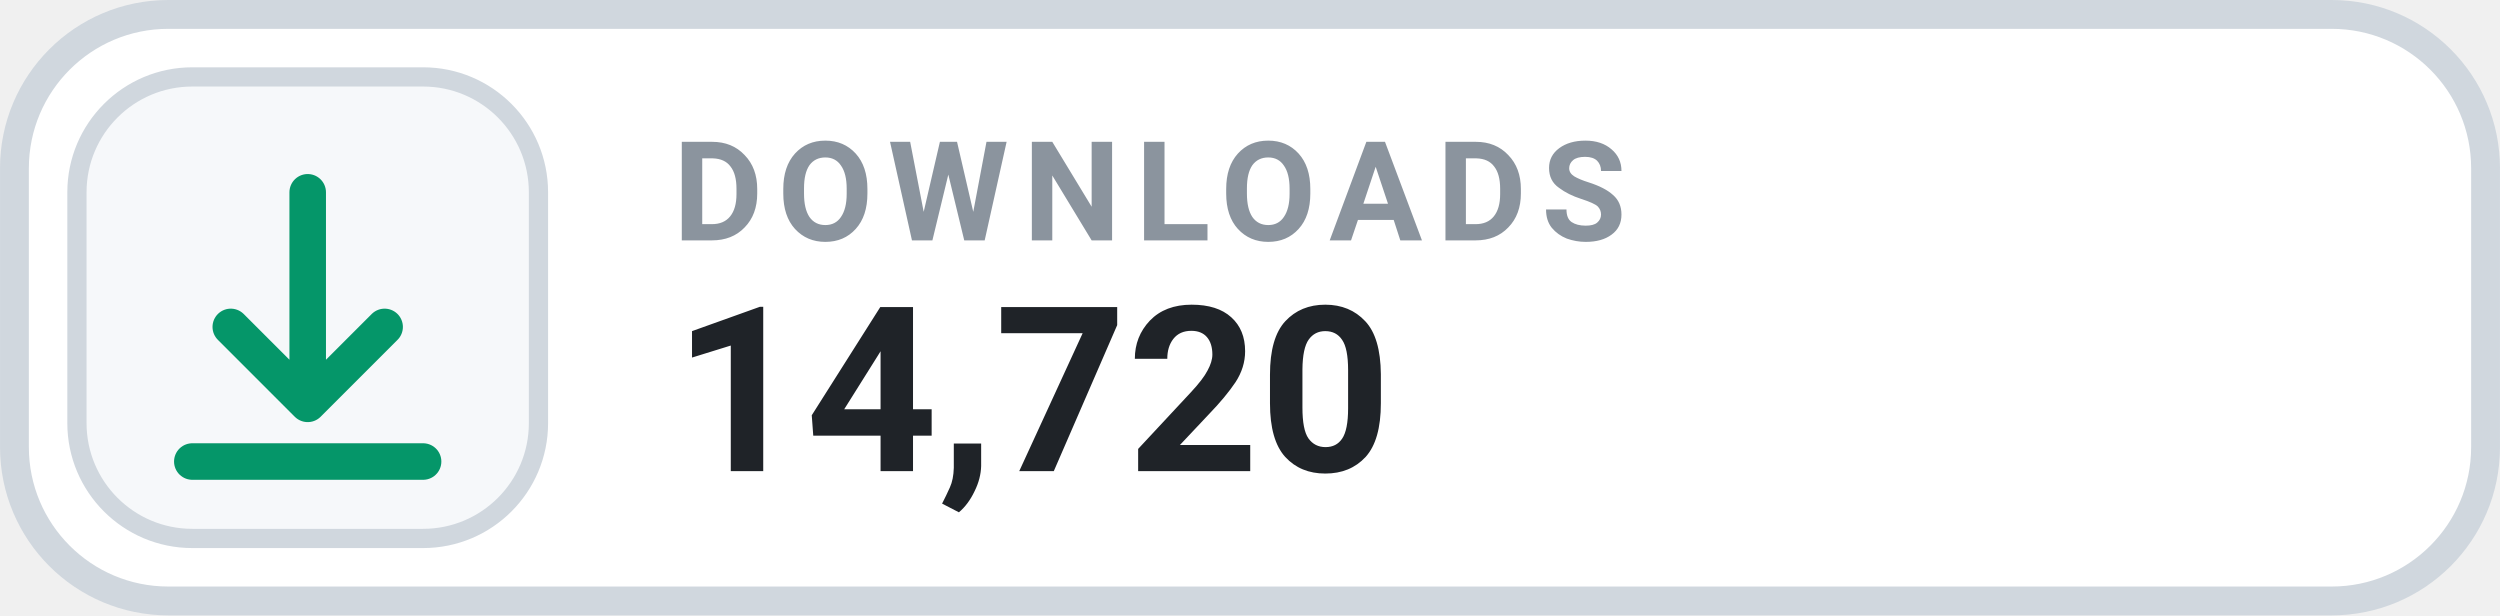
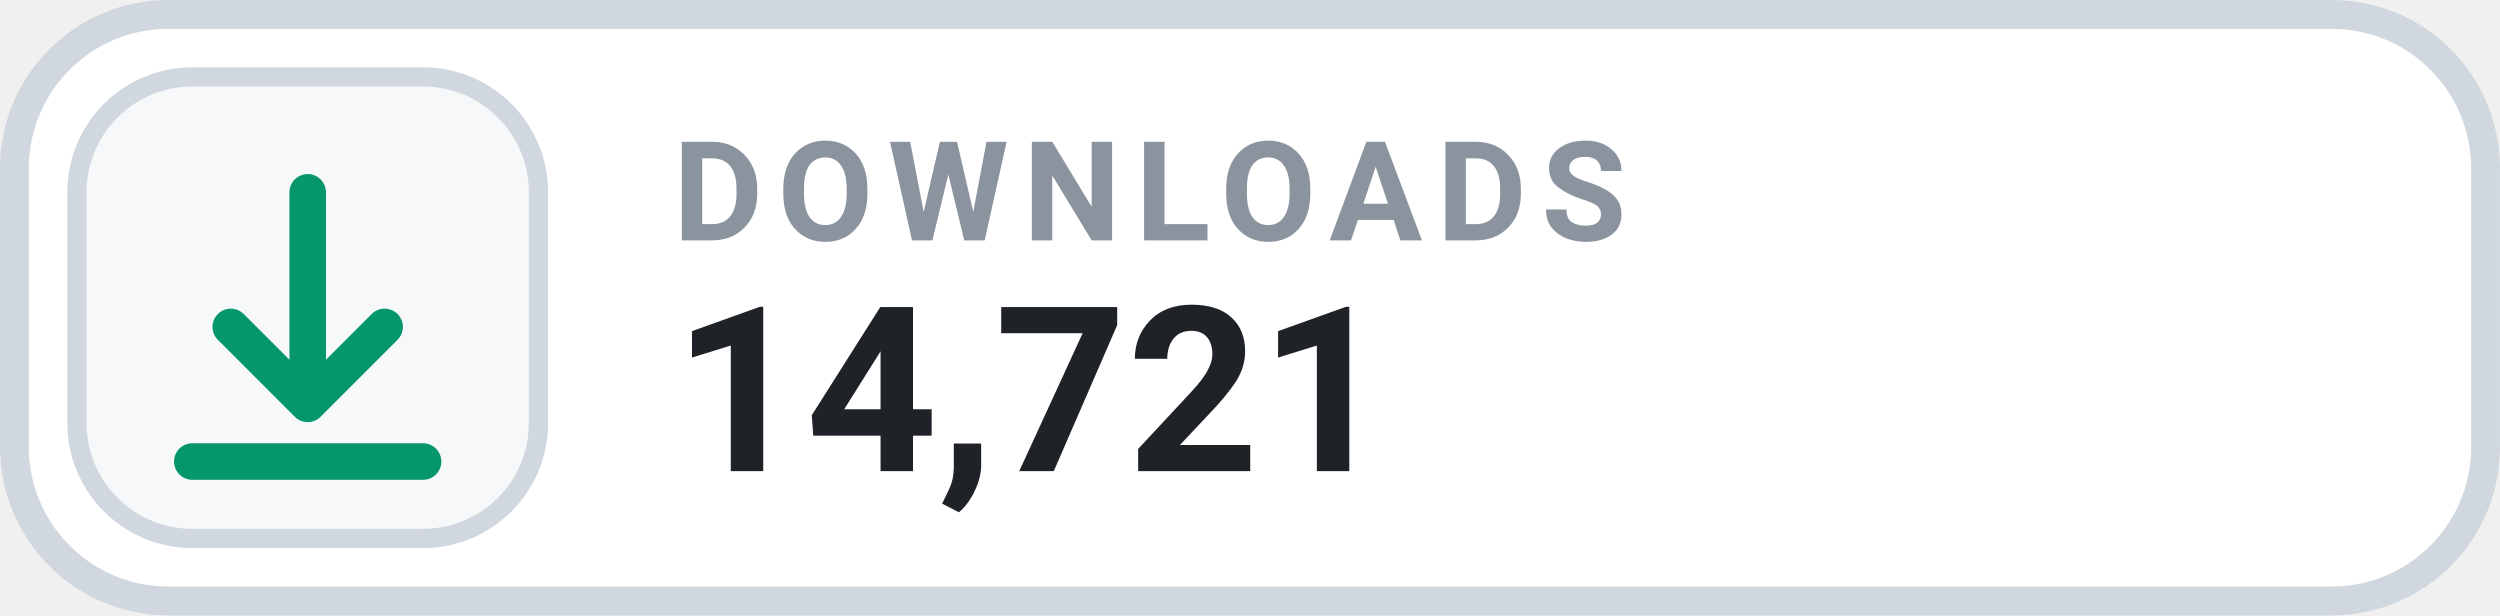
- <svg xmlns="http://www.w3.org/2000/svg" width="126" height="31.015" viewBox="0 0 130 32" role="img" aria-label="DOWNLOADS 14,720">
+ <svg xmlns="http://www.w3.org/2000/svg" width="126" height="31.015" viewBox="0 0 130 32" role="img" aria-label="DOWNLOADS 14,721">
  <rect x=".75" y=".75" width="128.5" height="30.5" rx="8" fill="#FFFFFF" stroke="#D0D7DE" stroke-width="1.5" />
  <rect x="4" y="4" width="24" height="24" rx="6" fill="#F6F8FA" stroke="#D0D7DE" stroke-width="1" />
  <g transform="translate(16 16)" style="color:#059669;">
    <path d="M0 -6 v11 m0 0 l4 -4 m-4 4 l-4 -4 M-6 8 h12" fill="none" stroke="currentColor" stroke-width="1.9" stroke-linecap="round" stroke-linejoin="round" />
  </g>
  <text x="35" y="12.5" fill="#8B949E" font-family="-apple-system,BlinkMacSystemFont,'Segoe UI',Roboto,Helvetica,Arial,sans-serif" font-size="7.2" font-weight="700" letter-spacing=".75">DOWNLOADS</text>
-   <text x="35" y="24.5" fill="#1F2328" font-family="-apple-system,BlinkMacSystemFont,'Segoe UI',Roboto,Helvetica,Arial,sans-serif" font-size="12" font-weight="700">14,720</text>
+   <text x="35" y="24.5" fill="#1F2328" font-family="-apple-system,BlinkMacSystemFont,'Segoe UI',Roboto,Helvetica,Arial,sans-serif" font-size="12" font-weight="700">14,721</text>
</svg>
